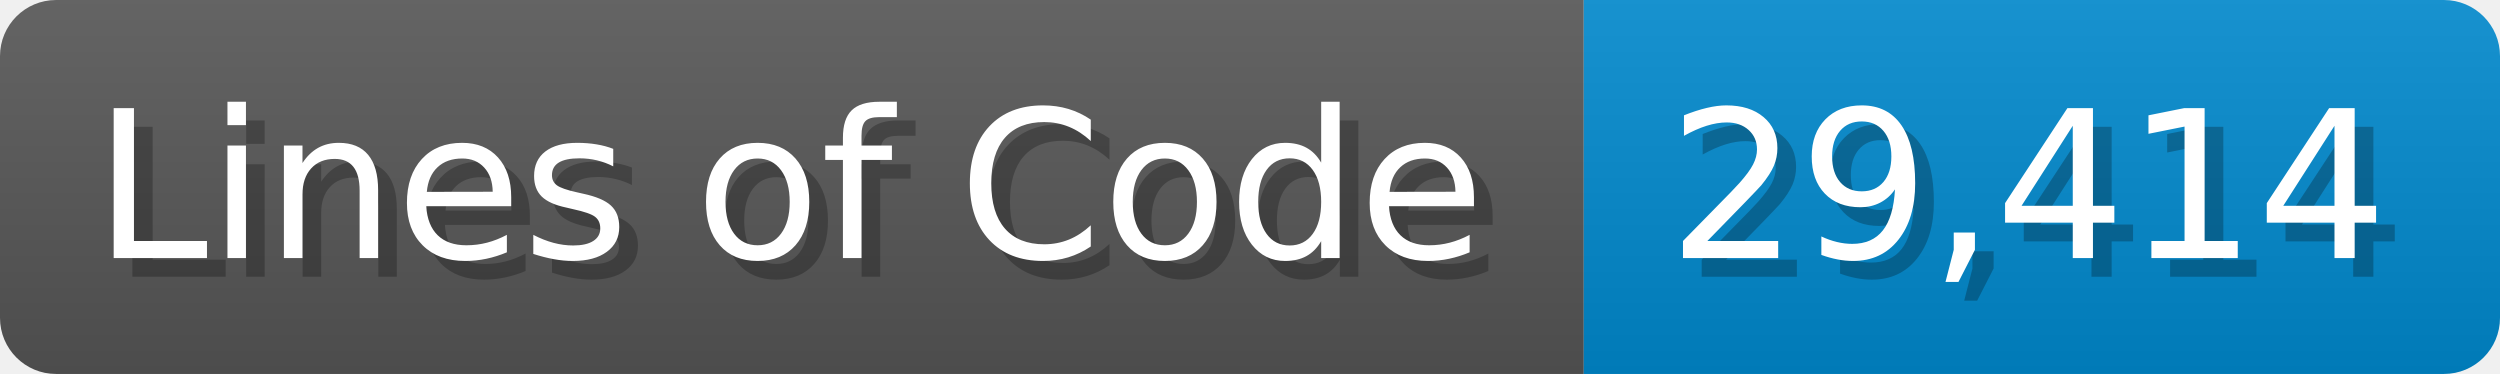
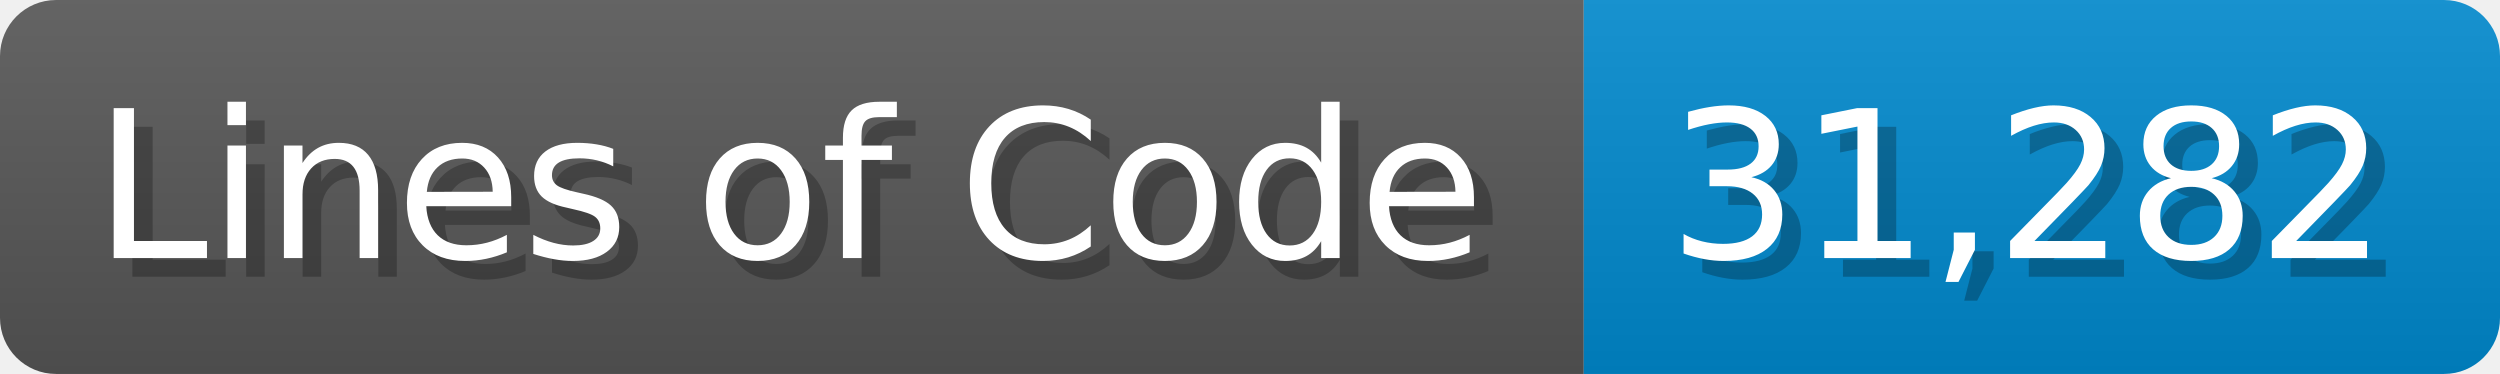
<svg xmlns="http://www.w3.org/2000/svg" width="133.7" height="20" viewBox="0 0 1337 200">
  <linearGradient id="a" x2="0" y2="100%">
    <stop offset="0" stop-opacity=".1" stop-color="#EEE" />
    <stop offset="1" stop-opacity=".1" />
  </linearGradient>
  <mask id="m">
    <rect width="1337" height="200" rx="30" fill="#FFF" />
  </mask>
  <g mask="url(#m)">
    <rect width="847" height="200" fill="#555" />
    <rect width="490" height="200" fill="#08C" x="847" />
    <rect width="1337" height="200" fill="url(#a)" />
  </g>
  <g fill="#fff" text-anchor="start" font-family="Verdana,DejaVu Sans,sans-serif" font-size="110">
    <text x="60" y="148" textLength="747" fill="#000" opacity="0.25">Lines of Code</text>
    <text x="50" y="138" textLength="747">Lines of Code</text>
-     <text x="902" y="148" textLength="390" fill="#000" opacity="0.25">29,414</text>
-     <text x="892" y="138" textLength="390">29,414</text>
+     <text x="902" y="148" textLength="390" fill="#000" opacity="0.25">31,282</text>
+     <text x="892" y="138" textLength="390">31,282</text>
  </g>
</svg>
